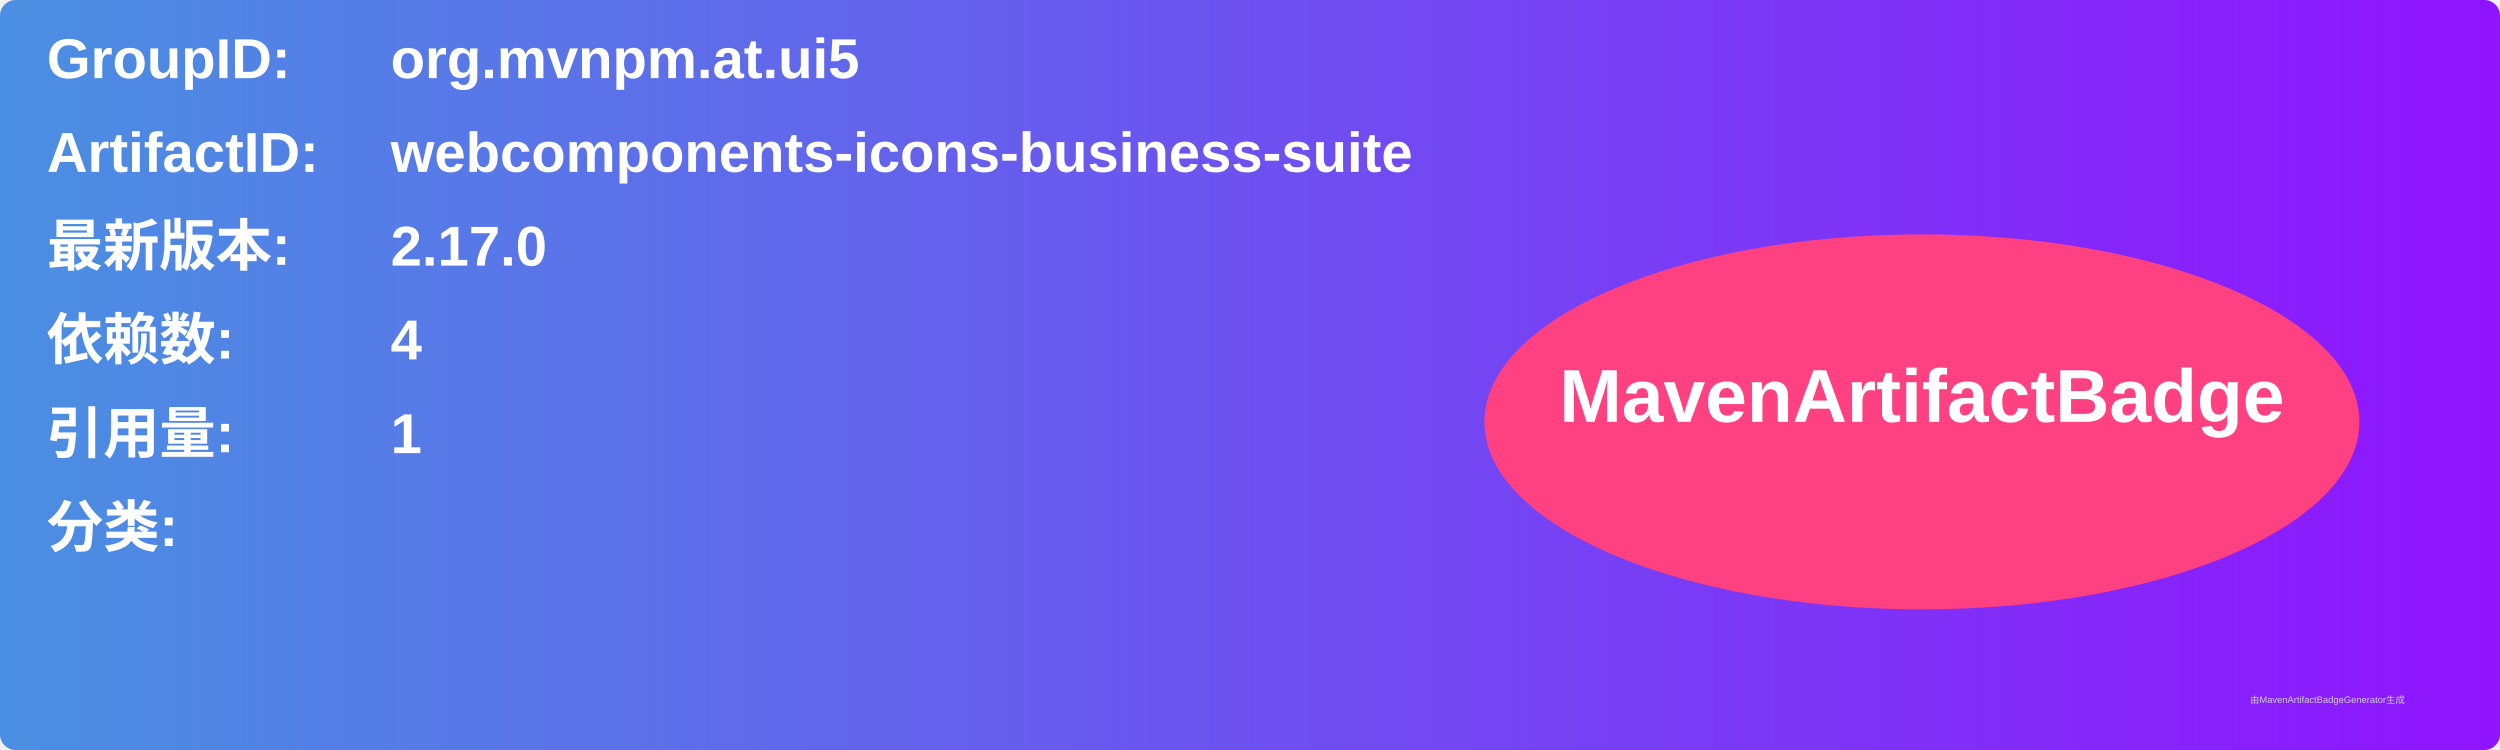
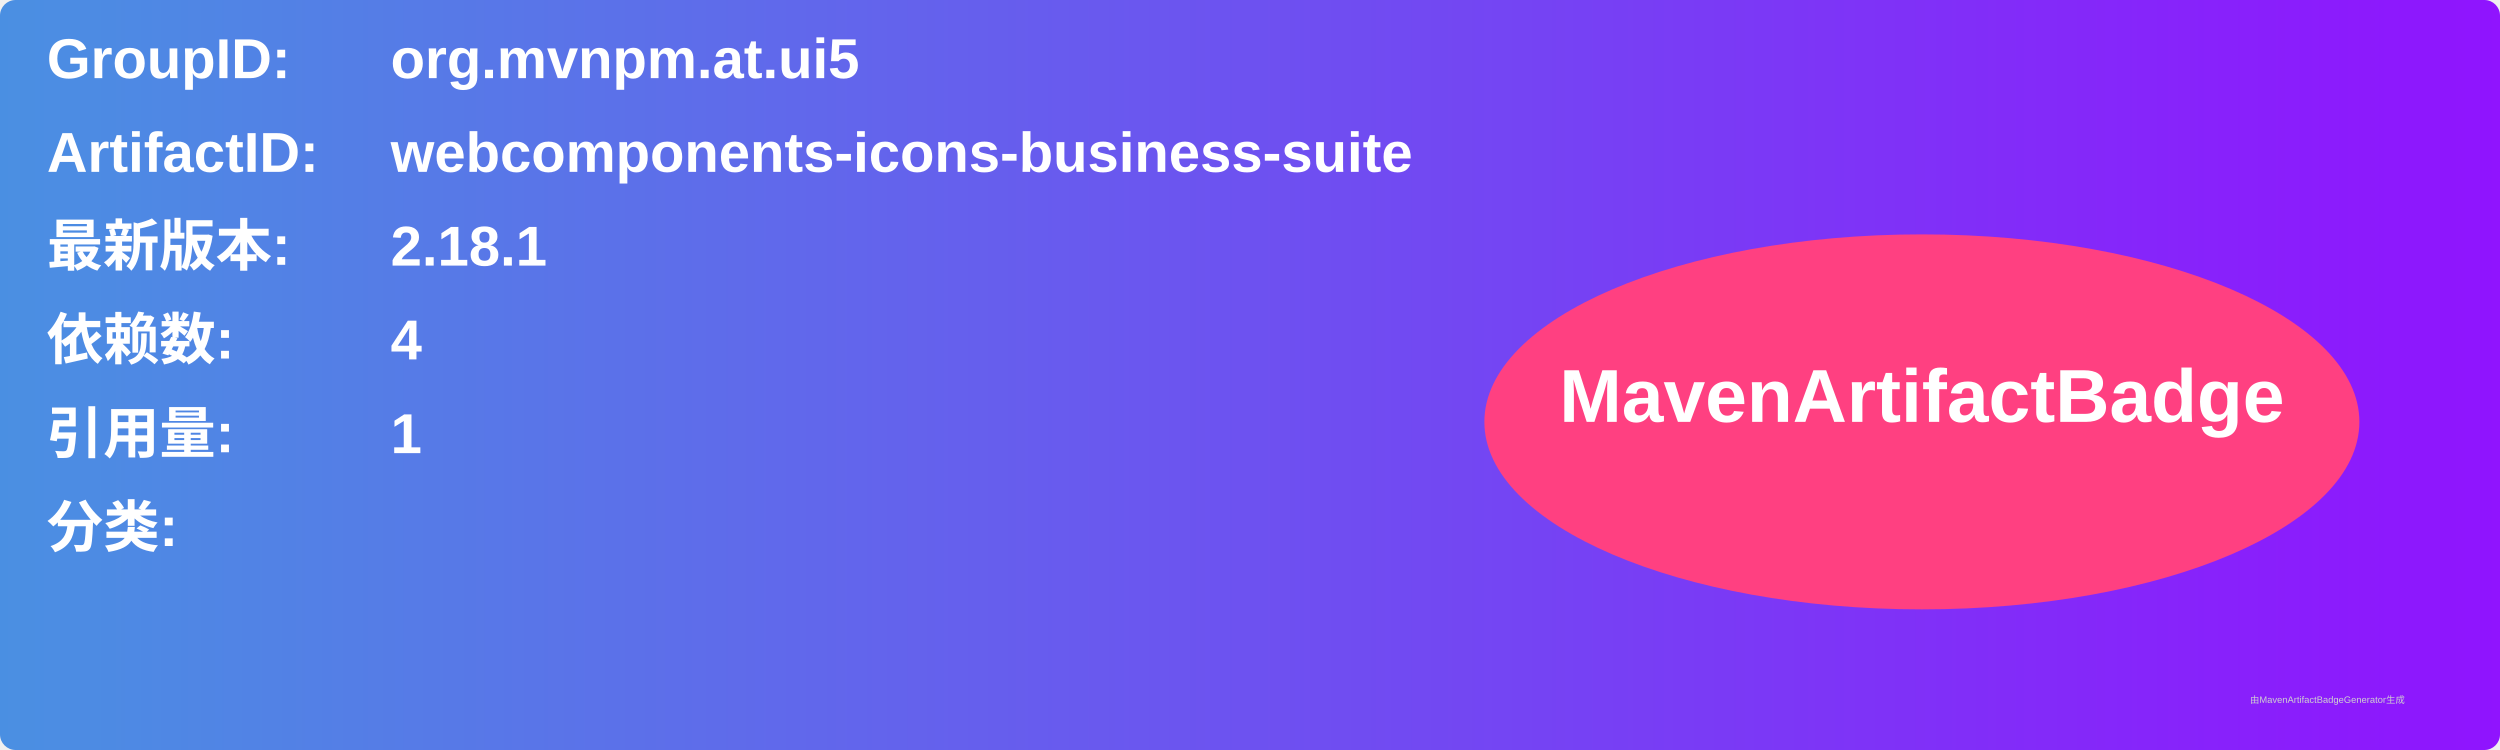
<svg xmlns="http://www.w3.org/2000/svg" width="800" height="240" viewBox="0 0 800 240">
  <linearGradient id="grad" x1="0%" y1="0%" x2="100%" y2="0%">
    <stop offset="0%" stop-color="#4a90e2" />
    <stop offset="100%" stop-color="#9013fe" />
  </linearGradient>
  <rect width="100%" height="100%" rx="5" ry="5" fill="url(#grad)" />
  <g transform="translate(15, 15)">
    <text x="0" y="10" font-family="Arial" font-size="18" fill="white" font-weight="bold" width="260">GroupID:</text>
    <text x="110" y="10" font-family="Arial" font-size="18" fill="white" font-weight="bold" width="460">org.mvnpm.at.ui5</text>
    <text x="0" y="40" font-family="Arial" font-size="18" fill="white" font-weight="bold" width="260">ArtifactID:</text>
    <text x="110" y="40" font-family="Arial" font-size="18" fill="white" font-weight="bold" width="460">webcomponents-icons-business-suite</text>
    <text x="0" y="70" font-family="Arial" font-size="18" fill="white" font-weight="bold">最新版本:</text>
    <text x="110" y="70" font-family="Arial" font-size="18" fill="white" font-weight="bold">
-       <tspan font-weight="bold">2.17.0</tspan>
+       <tspan font-weight="bold">2.18.1</tspan>
    </text>
    <text x="0" y="100" font-family="Arial" font-size="18" fill="white" font-weight="bold">依赖数: </text>
    <text x="110" y="100" font-family="Arial" font-size="18" fill="white">
      <tspan font-weight="bold">4</tspan>
    </text>
    <text x="0" y="130" font-family="Arial" font-size="18" fill="white" font-weight="bold">引用量: </text>
    <text x="110" y="130" font-family="Arial" font-size="18" fill="white">
      <tspan font-weight="bold">1</tspan>
    </text>
    <text x="0" y="160" font-family="Arial" font-size="18" fill="white" font-weight="bold">分类:</text>
    <text x="10" y="190" font-family="Arial" font-size="10" fill="white">
      <tspan font-weight="bold" />
    </text>
    <ellipse cx="600" cy="120" rx="140" ry="60" fill="#ff4081" />
    <text x="600" y="120" text-anchor="middle" font-family="Arial" font-size="24" fill="white" font-weight="bold">MavenArtifactBadge</text>
  </g>
  <text x="720" y="225" font-family="Arial" font-size="3" fill="#d0d0d0">由MavenArtifactBadgeGenerator生成</text>
</svg>
